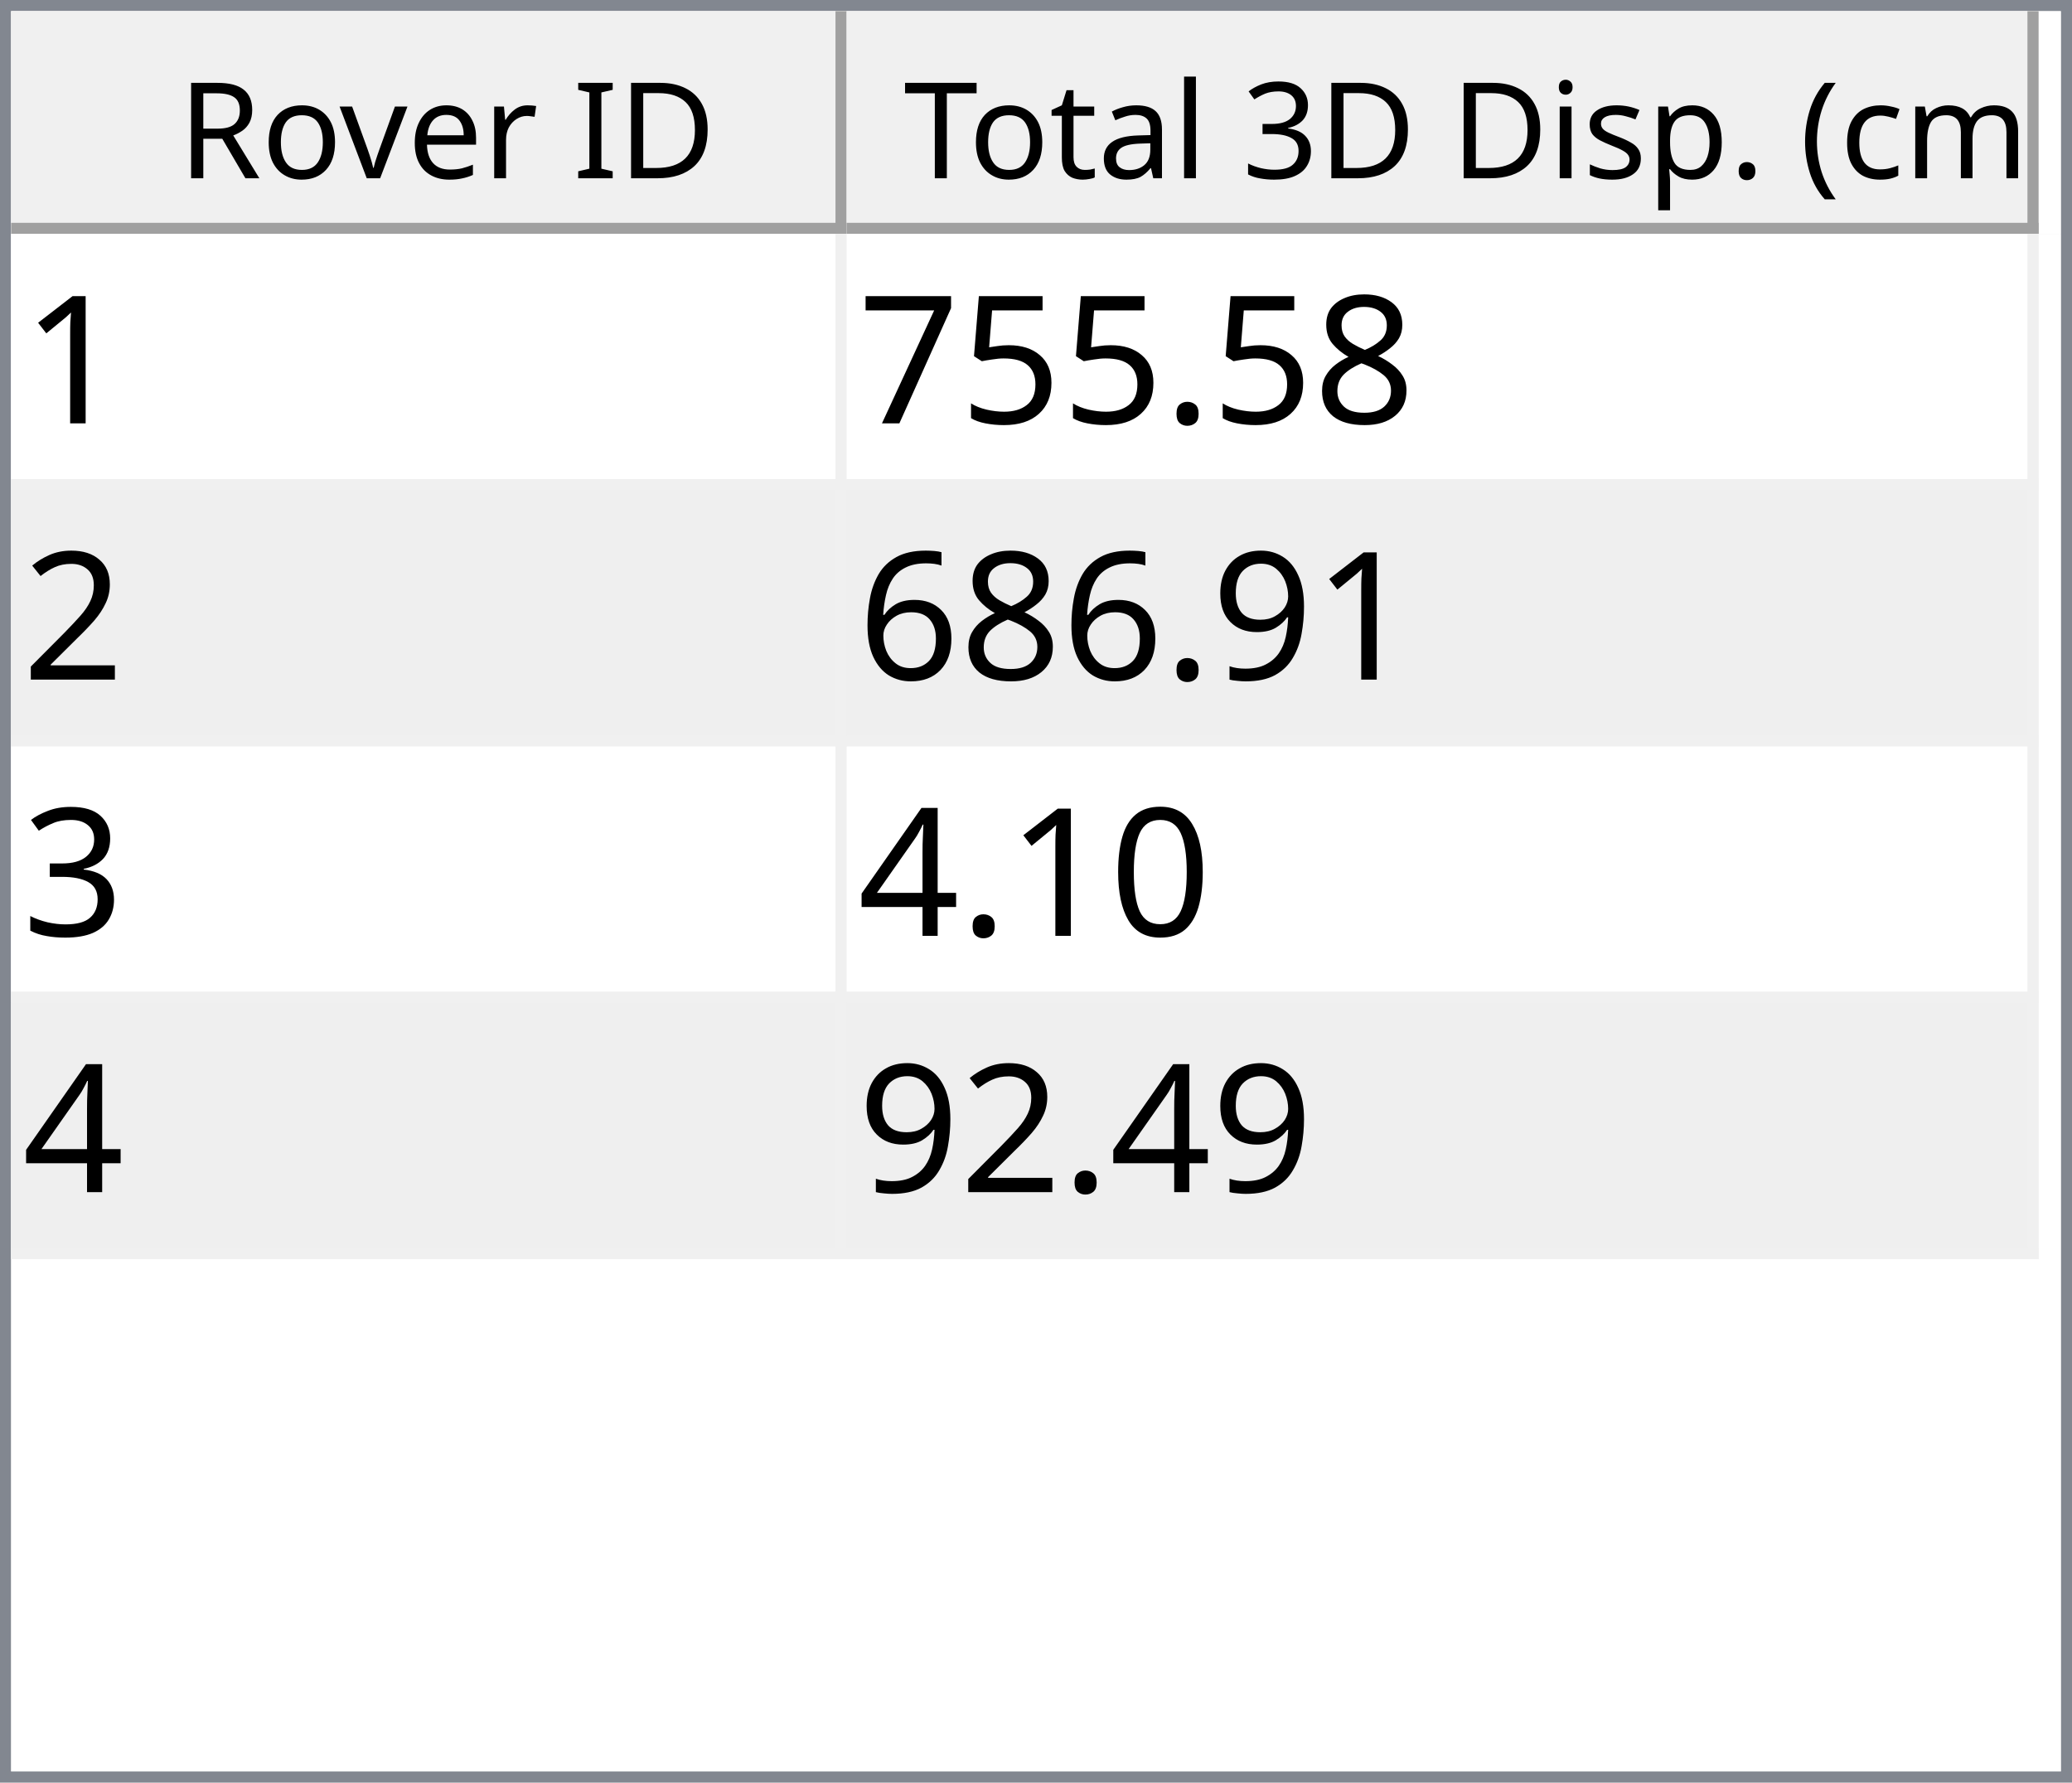
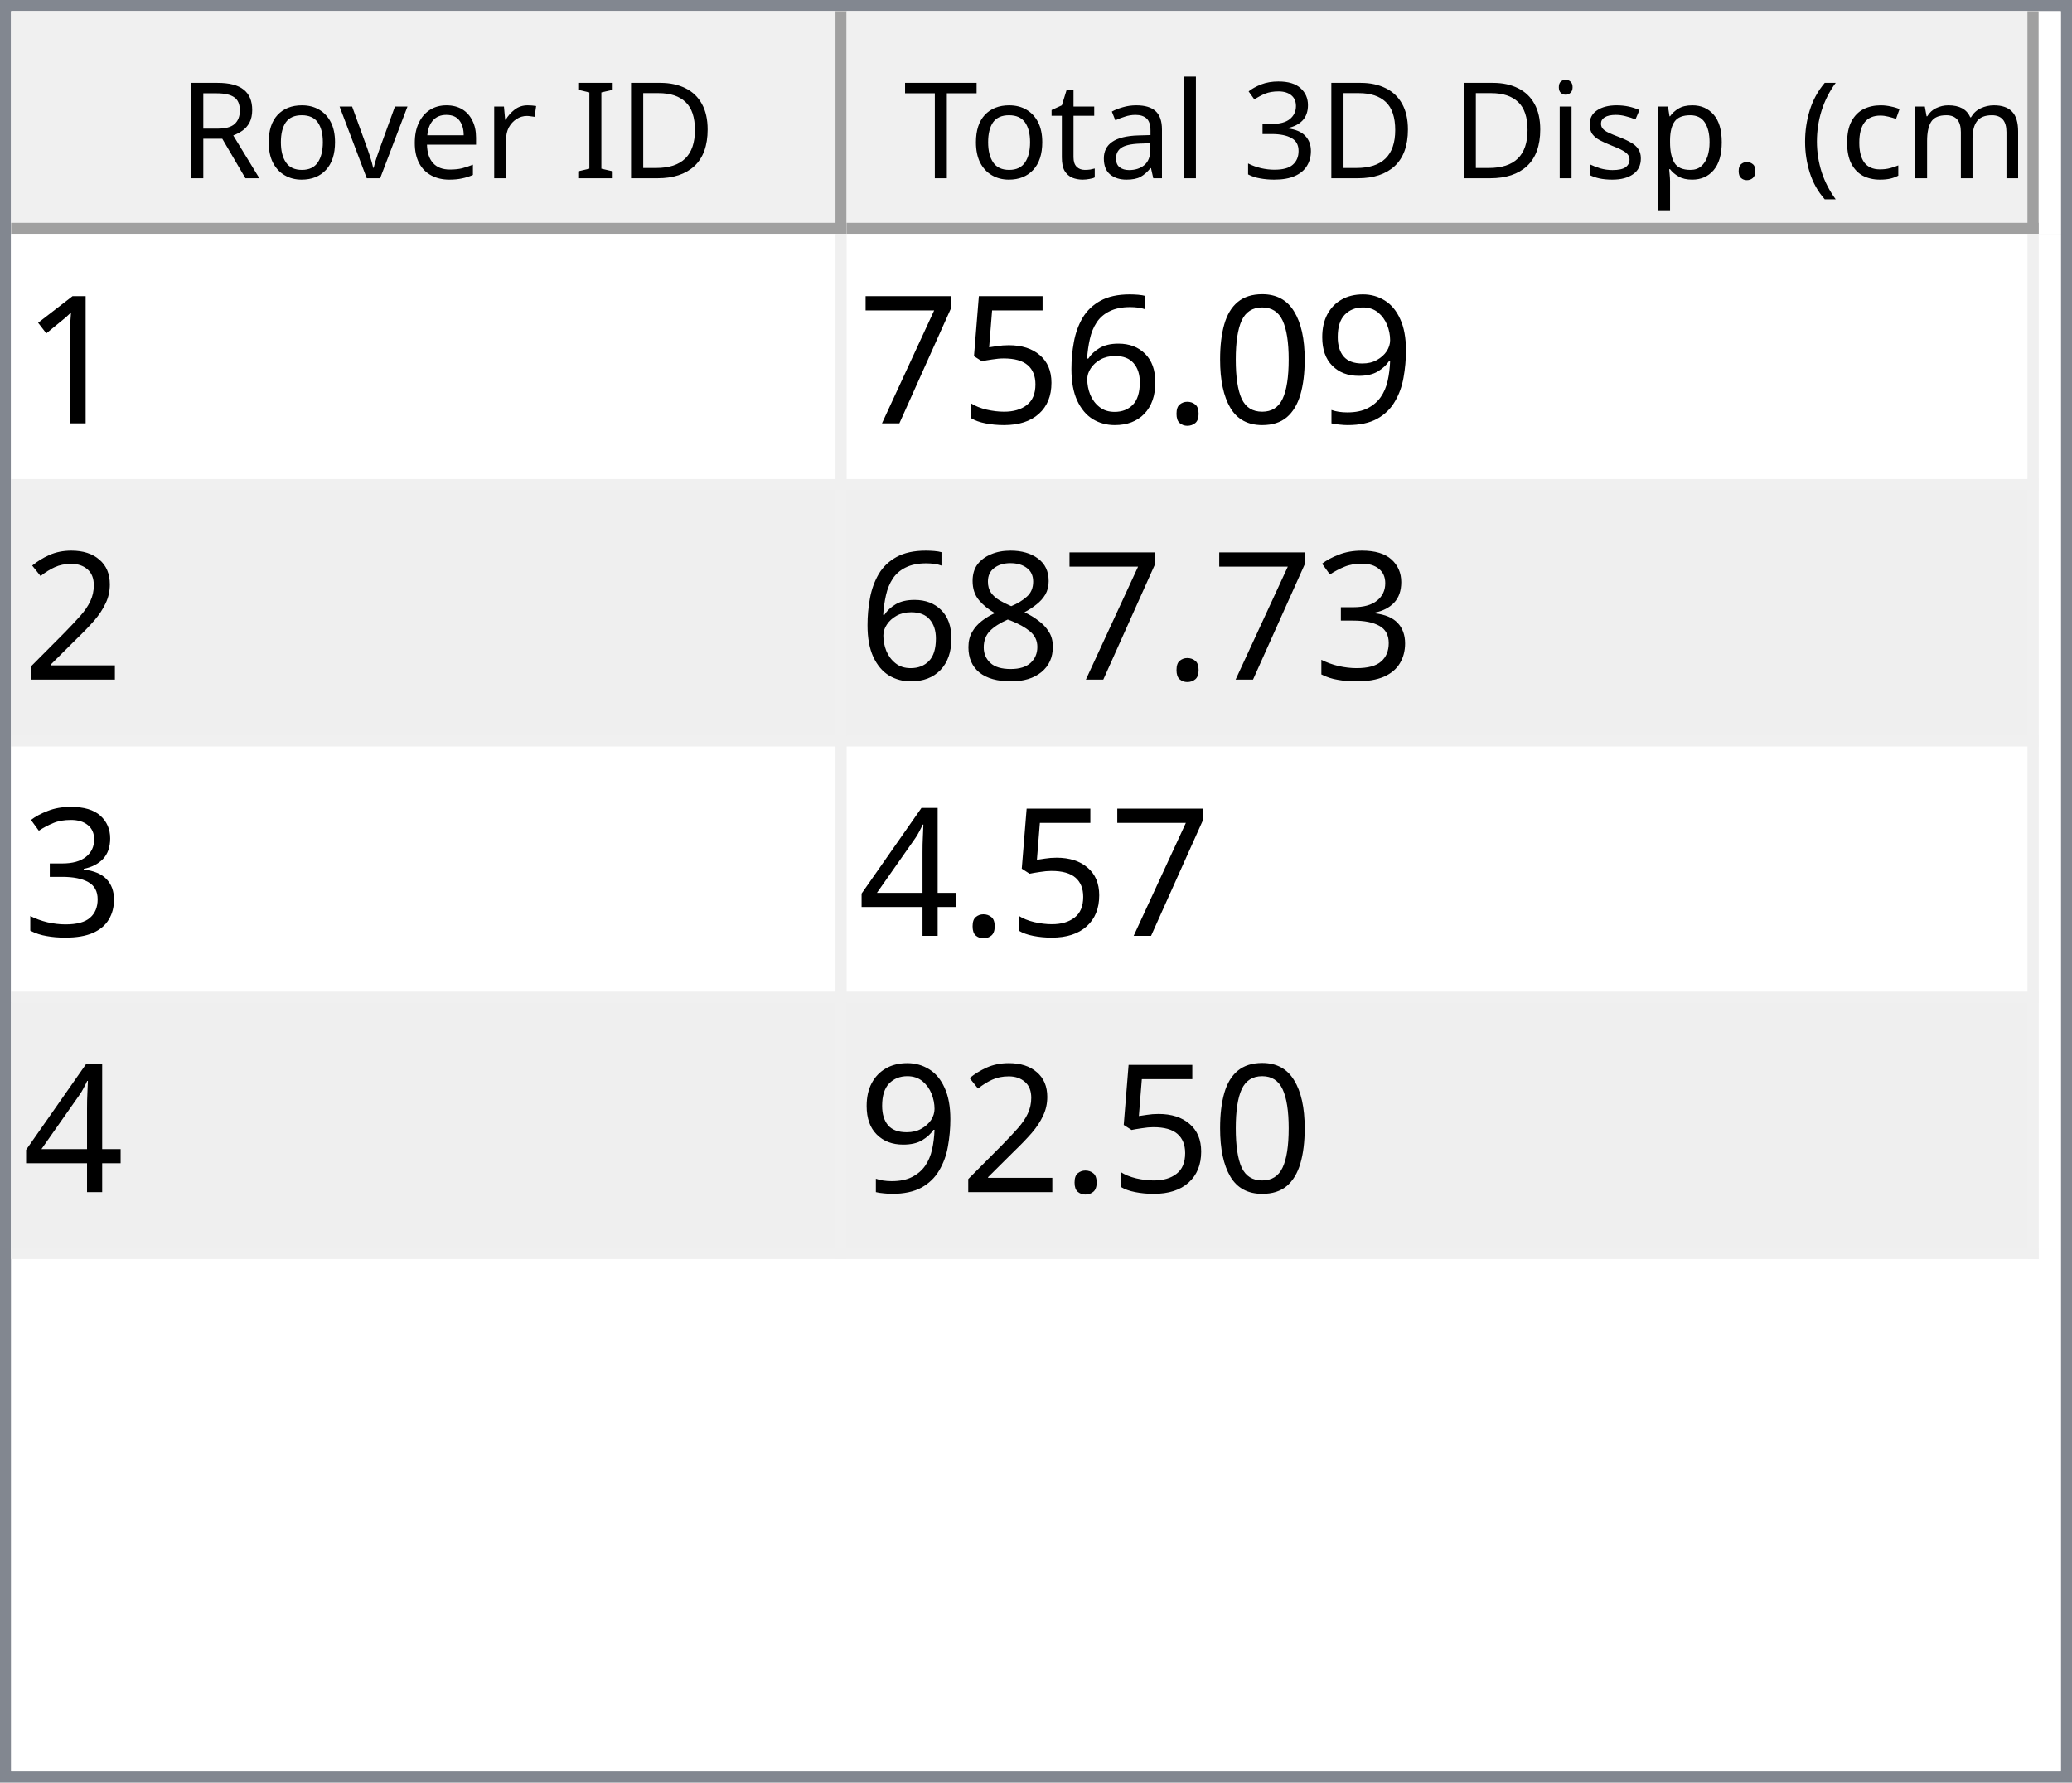
<svg xmlns="http://www.w3.org/2000/svg" style="fill-opacity:1; color-rendering:auto; color-interpolation:auto; text-rendering:auto; stroke:black; stroke-linecap:square; stroke-miterlimit:10; shape-rendering:auto; stroke-opacity:1; fill:black; stroke-dasharray:none; font-weight:normal; stroke-width:1; font-family:'Dialog'; font-style:normal; stroke-linejoin:miter; font-size:12px; stroke-dashoffset:0; image-rendering:auto;" width="186" height="160">
  <defs id="genericDefs" />
  <g>
    <defs id="defs1">
      <clipPath clipPathUnits="userSpaceOnUse" id="clipPath1">
        <path d="M0 0 L186 0 L186 160 L0 160 L0 0 Z" />
      </clipPath>
      <clipPath clipPathUnits="userSpaceOnUse" id="clipPath2">
        <path d="M0 0 L0 160 L186 160 L186 0 Z" />
      </clipPath>
      <clipPath clipPathUnits="userSpaceOnUse" id="clipPath3">
        <path d="M0 0 L0 20 L184 20 L184 0 Z" />
      </clipPath>
      <clipPath clipPathUnits="userSpaceOnUse" id="clipPath4">
        <path d="M0 0 L0 20 L75 20 L75 0 Z" />
      </clipPath>
      <clipPath clipPathUnits="userSpaceOnUse" id="clipPath5">
        <path d="M1 1 L1 19 L74 19 L74 1 Z" />
      </clipPath>
      <clipPath clipPathUnits="userSpaceOnUse" id="clipPath6">
        <path d="M0 0 L0 18 L73 18 L73 0 Z" />
      </clipPath>
      <clipPath clipPathUnits="userSpaceOnUse" id="clipPath7">
        <path d="M-0.5 -0.5 L-0.5 19.5 L74.5 19.5 L74.5 -0.5 Z" />
      </clipPath>
      <clipPath clipPathUnits="userSpaceOnUse" id="clipPath8">
        <path d="M0 0 L0 20 L107 20 L107 0 Z" />
      </clipPath>
      <clipPath clipPathUnits="userSpaceOnUse" id="clipPath9">
        <path d="M1 1 L1 19 L106 19 L106 1 Z" />
      </clipPath>
      <clipPath clipPathUnits="userSpaceOnUse" id="clipPath10">
        <path d="M0 0 L0 18 L105 18 L105 0 Z" />
      </clipPath>
      <clipPath clipPathUnits="userSpaceOnUse" id="clipPath11">
        <path d="M-0.5 -0.5 L-0.5 19.5 L106.5 19.5 L106.5 -0.5 Z" />
      </clipPath>
      <clipPath clipPathUnits="userSpaceOnUse" id="clipPath12">
        <path d="M0 0 L0 138 L184 138 L184 0 Z" />
      </clipPath>
      <clipPath clipPathUnits="userSpaceOnUse" id="clipPath13">
        <path d="M0 0 L0 92 L182 92 L182 0 Z" />
      </clipPath>
      <clipPath clipPathUnits="userSpaceOnUse" id="clipPath14">
        <path d="M-0.5 -0.5 L-0.5 91.5 L181.5 91.5 L181.5 -0.5 Z" />
      </clipPath>
      <clipPath clipPathUnits="userSpaceOnUse" id="clipPath15">
        <path d="M0 0 L0 22 L74 22 L74 0 Z" />
      </clipPath>
      <clipPath clipPathUnits="userSpaceOnUse" id="clipPath16">
        <path d="M0 0 L0 22 L106 22 L106 0 Z" />
      </clipPath>
      <font horiz-adv-x="64.551" id="font1">
        <font-face ascent="107.91" descent="25.098" units-per-em="100" style="font-style:normal; font-family:Segoe UI; font-weight:normal;" />
        <missing-glyph horiz-adv-x="64.551" d="M8.109 0 L8.109 68.266 L56.453 68.266 L56.453 0 L8.109 0 ZM15.328 7.234 L49.219 7.234 L49.219 61.031 L15.328 61.031 L15.328 7.234 Z" />
        <glyph unicode="D" horiz-adv-x="70.117" d="M9.188 0 L9.188 70.016 L28.516 70.016 Q65.531 70.016 65.531 35.891 Q65.531 19.672 55.25 9.836 Q44.969 0 27.734 0 L9.188 0 ZM17.391 62.594 L17.391 7.422 L27.828 7.422 Q41.609 7.422 49.273 14.797 Q56.938 22.172 56.938 35.688 Q56.938 62.594 28.328 62.594 L17.391 62.594 Z" />
        <glyph unicode="I" horiz-adv-x="26.611" d="M17.391 0 L9.188 0 L9.188 70.016 L17.391 70.016 L17.391 0 Z" />
        <glyph unicode=" " horiz-adv-x="27.393" d="" />
        <glyph unicode="r" horiz-adv-x="34.766" d="M34.188 41.891 Q32.078 43.5 28.125 43.5 Q23 43.5 19.555 38.672 Q16.109 33.844 16.109 25.484 L16.109 0 L8.109 0 L8.109 50 L16.109 50 L16.109 39.703 L16.312 39.703 Q18.016 44.969 21.531 47.922 Q25.047 50.875 29.391 50.875 Q32.516 50.875 34.188 50.203 L34.188 41.891 Z" />
        <glyph unicode="e" horiz-adv-x="52.295" d="M48.297 23 L12.984 23 Q13.188 14.656 17.484 10.109 Q21.781 5.562 29.297 5.562 Q37.75 5.562 44.828 11.141 L44.828 3.609 Q38.234 -1.172 27.391 -1.172 Q16.797 -1.172 10.742 5.641 Q4.688 12.453 4.688 24.812 Q4.688 36.469 11.305 43.82 Q17.922 51.172 27.734 51.172 Q37.547 51.172 42.922 44.828 Q48.297 38.484 48.297 27.203 L48.297 23 ZM40.094 29.781 Q40.047 36.719 36.75 40.578 Q33.453 44.438 27.594 44.438 Q21.922 44.438 17.969 40.383 Q14.016 36.328 13.094 29.781 L40.094 29.781 Z" />
        <glyph unicode="v" horiz-adv-x="47.9" d="M47.406 50 L27.484 0 L19.625 0 L0.688 50 L9.469 50 L22.172 13.672 Q23.578 9.672 23.922 6.688 L24.125 6.688 Q24.609 10.453 25.688 13.484 L38.969 50 L47.406 50 Z" />
        <glyph unicode="o" horiz-adv-x="58.594" d="M29 -1.172 Q17.922 -1.172 11.305 5.836 Q4.688 12.844 4.688 24.422 Q4.688 37.016 11.57 44.094 Q18.453 51.172 30.172 51.172 Q41.359 51.172 47.633 44.289 Q53.906 37.406 53.906 25.203 Q53.906 13.234 47.141 6.031 Q40.375 -1.172 29 -1.172 ZM29.594 44.438 Q21.875 44.438 17.383 39.188 Q12.891 33.938 12.891 24.703 Q12.891 15.828 17.43 10.695 Q21.969 5.562 29.594 5.562 Q37.359 5.562 41.531 10.594 Q45.703 15.625 45.703 24.906 Q45.703 34.281 41.531 39.359 Q37.359 44.438 29.594 44.438 Z" />
        <glyph unicode="R" horiz-adv-x="59.814" d="M59.375 0 L49.609 0 L37.891 19.625 Q36.281 22.359 34.766 24.289 Q33.25 26.219 31.664 27.438 Q30.078 28.656 28.25 29.219 Q26.422 29.781 24.125 29.781 L17.391 29.781 L17.391 0 L9.188 0 L9.188 70.016 L30.078 70.016 Q34.672 70.016 38.555 68.867 Q42.438 67.719 45.289 65.375 Q48.141 63.031 49.758 59.547 Q51.375 56.062 51.375 51.375 Q51.375 47.703 50.273 44.656 Q49.172 41.609 47.148 39.211 Q45.125 36.812 42.266 35.133 Q39.406 33.453 35.844 32.516 L35.844 32.328 Q37.594 31.547 38.891 30.547 Q40.188 29.547 41.359 28.18 Q42.531 26.812 43.68 25.078 Q44.828 23.344 46.234 21.047 L59.375 0 ZM17.391 62.594 L17.391 37.203 L28.516 37.203 Q31.594 37.203 34.203 38.133 Q36.812 39.062 38.719 40.797 Q40.625 42.531 41.703 45.047 Q42.781 47.562 42.781 50.688 Q42.781 56.297 39.141 59.445 Q35.5 62.594 28.609 62.594 L17.391 62.594 Z" />
        <glyph unicode=")" horiz-adv-x="30.176" d="M8.297 -15.922 L1.172 -15.922 Q16.406 2.344 16.406 26.812 Q16.406 51.469 1.078 70.016 L8.297 70.016 Q23.531 52.156 23.531 26.703 Q23.531 1.375 8.297 -15.922 Z" />
        <glyph unicode="m" horiz-adv-x="86.133" d="M79.109 0 L71.094 0 L71.094 28.719 Q71.094 37.016 68.531 40.727 Q65.969 44.438 59.906 44.438 Q54.781 44.438 51.195 39.75 Q47.609 35.062 47.609 28.516 L47.609 0 L39.594 0 L39.594 29.688 Q39.594 44.438 28.219 44.438 Q22.953 44.438 19.531 40.016 Q16.109 35.594 16.109 28.516 L16.109 0 L8.109 0 L8.109 50 L16.109 50 L16.109 42.094 L16.312 42.094 Q21.625 51.172 31.844 51.172 Q36.969 51.172 40.773 48.312 Q44.578 45.453 46 40.828 Q51.562 51.172 62.594 51.172 Q79.109 51.172 79.109 30.812 L79.109 0 Z" />
        <glyph unicode="c" horiz-adv-x="46.191" d="M42.188 2.297 Q36.422 -1.172 28.516 -1.172 Q17.828 -1.172 11.258 5.789 Q4.688 12.75 4.688 23.828 Q4.688 36.188 11.766 43.68 Q18.844 51.172 30.672 51.172 Q37.25 51.172 42.281 48.734 L42.281 40.531 Q36.719 44.438 30.375 44.438 Q22.703 44.438 17.797 38.945 Q12.891 33.453 12.891 24.516 Q12.891 15.719 17.508 10.641 Q22.125 5.562 29.891 5.562 Q36.422 5.562 42.188 9.906 L42.188 2.297 Z" />
        <glyph unicode="(" horiz-adv-x="30.176" d="M29.109 -15.922 L21.969 -15.922 Q6.844 1.375 6.844 26.703 Q6.844 52.156 21.969 70.016 L29.203 70.016 Q13.875 51.469 13.875 26.812 Q13.875 2.344 29.109 -15.922 Z" />
        <glyph unicode="." horiz-adv-x="21.68" d="M10.891 -1.078 Q8.641 -1.078 7.055 0.539 Q5.469 2.156 5.469 4.391 Q5.469 6.641 7.055 8.273 Q8.641 9.906 10.891 9.906 Q13.188 9.906 14.797 8.273 Q16.406 6.641 16.406 4.391 Q16.406 2.156 14.797 0.539 Q13.188 -1.078 10.891 -1.078 Z" />
        <glyph unicode="p" horiz-adv-x="58.789" d="M16.312 7.234 L16.109 7.234 L16.109 -23 L8.109 -23 L8.109 50 L16.109 50 L16.109 41.219 L16.312 41.219 Q22.219 51.172 33.594 51.172 Q43.266 51.172 48.688 44.461 Q54.109 37.75 54.109 26.469 Q54.109 13.922 48 6.375 Q41.891 -1.172 31.297 -1.172 Q21.578 -1.172 16.312 7.234 ZM16.109 27.391 L16.109 20.406 Q16.109 14.203 20.141 9.883 Q24.172 5.562 30.375 5.562 Q37.641 5.562 41.773 11.133 Q45.906 16.703 45.906 26.609 Q45.906 34.969 42.047 39.703 Q38.188 44.438 31.594 44.438 Q24.609 44.438 20.359 39.578 Q16.109 34.719 16.109 27.391 Z" />
        <glyph unicode="s" horiz-adv-x="42.432" d="M5.078 1.812 L5.078 10.406 Q11.625 5.562 19.484 5.562 Q30.031 5.562 30.031 12.594 Q30.031 14.594 29.125 15.992 Q28.219 17.391 26.68 18.461 Q25.141 19.531 23.07 20.383 Q21 21.234 18.609 22.172 Q15.281 23.484 12.766 24.828 Q10.25 26.172 8.57 27.859 Q6.891 29.547 6.031 31.695 Q5.172 33.844 5.172 36.719 Q5.172 40.234 6.789 42.945 Q8.406 45.656 11.086 47.484 Q13.766 49.312 17.211 50.242 Q20.656 51.172 24.312 51.172 Q30.812 51.172 35.938 48.922 L35.938 40.828 Q30.422 44.438 23.25 44.438 Q21 44.438 19.195 43.922 Q17.391 43.406 16.094 42.477 Q14.797 41.547 14.086 40.258 Q13.375 38.969 13.375 37.406 Q13.375 35.453 14.086 34.133 Q14.797 32.812 16.164 31.789 Q17.531 30.766 19.484 29.938 Q21.438 29.109 23.922 28.125 Q27.25 26.859 29.883 25.516 Q32.516 24.172 34.375 22.484 Q36.234 20.797 37.234 18.602 Q38.234 16.406 38.234 13.375 Q38.234 9.672 36.602 6.938 Q34.969 4.203 32.234 2.398 Q29.5 0.594 25.93 -0.289 Q22.359 -1.172 18.453 -1.172 Q10.75 -1.172 5.078 1.812 Z" />
        <glyph unicode="i" horiz-adv-x="24.219" d="M12.203 62.703 Q10.062 62.703 8.547 64.164 Q7.031 65.625 7.031 67.875 Q7.031 70.125 8.547 71.609 Q10.062 73.094 12.203 73.094 Q14.406 73.094 15.945 71.609 Q17.484 70.125 17.484 67.875 Q17.484 65.719 15.945 64.211 Q14.406 62.703 12.203 62.703 ZM16.109 0 L8.109 0 L8.109 50 L16.109 50 L16.109 0 Z" />
        <glyph unicode="3" horiz-adv-x="53.906" d="M46.531 19.828 Q46.531 15.094 44.75 11.211 Q42.969 7.328 39.719 4.57 Q36.469 1.812 31.93 0.297 Q27.391 -1.219 21.922 -1.219 Q11.922 -1.219 6 2.594 L6 11.188 Q13.094 5.609 22.219 5.609 Q25.875 5.609 28.828 6.539 Q31.781 7.469 33.906 9.227 Q36.031 10.984 37.18 13.477 Q38.328 15.969 38.328 19.094 Q38.328 32.812 18.797 32.812 L12.984 32.812 L12.984 39.594 L18.5 39.594 Q35.797 39.594 35.797 52.484 Q35.797 64.406 22.609 64.406 Q15.188 64.406 8.688 59.422 L8.688 67.188 Q15.375 71.188 24.609 71.188 Q29 71.188 32.57 69.969 Q36.141 68.75 38.68 66.555 Q41.219 64.359 42.609 61.281 Q44 58.203 44 54.5 Q44 40.672 30.031 36.719 L30.031 36.531 Q33.594 36.141 36.625 34.797 Q39.656 33.453 41.852 31.305 Q44.047 29.156 45.289 26.25 Q46.531 23.344 46.531 19.828 Z" />
        <glyph unicode="l" horiz-adv-x="24.219" d="M16.109 0 L8.109 0 L8.109 74.031 L16.109 74.031 L16.109 0 Z" />
        <glyph unicode="a" horiz-adv-x="50.879" d="M43.891 0 L35.891 0 L35.891 7.812 L35.688 7.812 Q30.469 -1.172 20.312 -1.172 Q12.844 -1.172 8.617 2.781 Q4.391 6.734 4.391 13.281 Q4.391 27.297 20.906 29.594 L35.891 31.688 Q35.891 44.438 25.594 44.438 Q16.547 44.438 9.281 38.281 L9.281 46.484 Q16.656 51.172 26.266 51.172 Q43.891 51.172 43.891 32.516 L43.891 0 ZM35.891 25.297 L23.828 23.641 Q18.266 22.859 15.43 20.875 Q12.594 18.891 12.594 13.875 Q12.594 10.203 15.211 7.883 Q17.828 5.562 22.172 5.562 Q28.125 5.562 32.008 9.742 Q35.891 13.922 35.891 20.312 L35.891 25.297 Z" />
        <glyph unicode="t" horiz-adv-x="33.887" d="M31.297 0.484 Q28.469 -1.078 23.828 -1.078 Q10.688 -1.078 10.688 13.578 L10.688 43.172 L2.094 43.172 L2.094 50 L10.688 50 L10.688 62.203 L18.703 64.797 L18.703 50 L31.297 50 L31.297 43.172 L18.703 43.172 L18.703 14.984 Q18.703 9.969 20.414 7.82 Q22.125 5.672 26.078 5.672 Q29.109 5.672 31.297 7.328 L31.297 0.484 Z" />
        <glyph unicode="T" horiz-adv-x="52.393" d="M50.594 62.594 L30.375 62.594 L30.375 0 L22.172 0 L22.172 62.594 L2 62.594 L2 70.016 L50.594 70.016 L50.594 62.594 Z" />
      </font>
      <font horiz-adv-x="75.0" id="font2">
        <font-face ascent="100.537" descent="21.973" units-per-em="100" style="font-style:normal; font-family:sans-serif; font-weight:normal;" />
        <missing-glyph horiz-adv-x="75.0" d="M12.5 0 L12.5 62.5 L62.5 62.5 L62.5 0 L12.5 0 ZM14.062 1.562 L60.938 1.562 L60.938 60.938 L14.062 60.938 L14.062 1.562 Z" />
        <glyph unicode="1" horiz-adv-x="55.615" d="M37.25 0 L28.469 0 L28.469 56 Q25.297 52.984 20.141 49.953 Q14.984 46.922 10.891 45.406 L10.891 53.906 Q18.266 57.375 23.781 62.305 Q29.297 67.234 31.594 71.875 L37.25 71.875 L37.25 0 Z" />
-         <glyph unicode="8" horiz-adv-x="55.615" d="M17.672 38.812 Q12.203 40.828 9.57 44.539 Q6.938 48.25 6.938 53.422 Q6.938 61.234 12.555 66.555 Q18.172 71.875 27.484 71.875 Q36.859 71.875 42.578 66.43 Q48.297 60.984 48.297 53.172 Q48.297 48.188 45.68 44.508 Q43.062 40.828 37.75 38.812 Q44.344 36.672 47.781 31.883 Q51.219 27.094 51.219 20.453 Q51.219 11.281 44.727 5.031 Q38.234 -1.219 27.641 -1.219 Q17.047 -1.219 10.547 5.055 Q4.047 11.328 4.047 20.703 Q4.047 27.688 7.594 32.398 Q11.141 37.109 17.672 38.812 ZM15.922 53.719 Q15.922 48.641 19.195 45.414 Q22.469 42.188 27.688 42.188 Q32.766 42.188 36.016 45.383 Q39.266 48.578 39.266 53.219 Q39.266 58.062 35.914 61.359 Q32.562 64.656 27.594 64.656 Q22.562 64.656 19.242 61.43 Q15.922 58.203 15.922 53.719 ZM13.094 20.656 Q13.094 16.891 14.875 13.375 Q16.656 9.859 20.172 7.93 Q23.688 6 27.734 6 Q34.031 6 38.133 10.055 Q42.234 14.109 42.234 20.359 Q42.234 26.703 38.016 30.859 Q33.797 35.016 27.438 35.016 Q21.234 35.016 17.164 30.914 Q13.094 26.812 13.094 20.656 Z" />
+         <glyph unicode="9" horiz-adv-x="55.615" d="M5.469 16.547 L13.922 17.328 Q14.984 11.375 18.016 8.688 Q21.047 6 25.781 6 Q29.828 6 32.883 7.859 Q35.938 9.719 37.891 12.82 Q39.844 15.922 41.164 21.195 Q42.484 26.469 42.484 31.938 Q42.484 32.516 42.438 33.688 Q39.797 29.5 35.234 26.883 Q30.672 24.266 25.344 24.266 Q16.453 24.266 10.305 30.711 Q4.156 37.156 4.156 47.703 Q4.156 58.594 10.578 65.234 Q17 71.875 26.656 71.875 Q33.641 71.875 39.43 68.117 Q45.219 64.359 48.219 57.398 Q51.219 50.438 51.219 37.25 Q51.219 23.531 48.242 15.406 Q45.266 7.281 39.383 3.031 Q33.5 -1.219 25.594 -1.219 Q17.188 -1.219 11.867 3.445 Q6.547 8.109 5.469 16.547 ZM41.453 48.141 Q41.453 55.719 37.43 60.156 Q33.406 64.594 27.734 64.594 Q21.875 64.594 17.531 59.812 Q13.188 55.031 13.188 47.406 Q13.188 40.578 17.312 36.305 Q21.438 32.031 27.484 32.031 Q33.594 32.031 37.523 36.305 Q41.453 40.578 41.453 48.141 Z" />
+         <glyph unicode="0" horiz-adv-x="55.615" d="M4.156 35.297 Q4.156 48 6.766 55.742 Q9.375 63.484 14.523 67.68 Q19.672 71.875 27.484 71.875 Q33.25 71.875 37.594 69.555 Q41.938 67.234 44.773 62.867 Q47.609 58.5 49.219 52.227 Q50.828 45.953 50.828 35.297 Q50.828 22.703 48.242 14.969 Q45.656 7.234 40.508 3.008 Q35.359 -1.219 27.484 -1.219 Q17.141 -1.219 11.234 6.203 Q4.156 15.141 4.156 35.297 ZM13.188 35.297 Q13.188 17.672 17.312 11.836 Q21.438 6 27.484 6 Q33.547 6 37.672 11.859 Q41.797 17.719 41.797 35.297 Q41.797 52.984 37.672 58.789 Q33.547 64.594 27.391 64.594 Q21.344 64.594 17.719 59.469 Q13.188 52.938 13.188 35.297 Z" />
        <glyph unicode="." horiz-adv-x="27.783" d="M9.078 0 L9.078 10.016 L19.094 10.016 L19.094 0 L9.078 0 Z" />
+         <glyph unicode="6" horiz-adv-x="55.615" d="M49.75 54.047 L41.016 53.375 Q39.844 58.547 37.703 60.891 Q34.125 64.656 28.906 64.656 Q24.703 64.656 21.531 62.312 Q17.391 59.281 14.992 53.469 Q12.594 47.656 12.5 36.922 Q15.672 41.75 20.266 44.094 Q24.859 46.438 29.891 46.438 Q38.672 46.438 44.852 39.969 Q51.031 33.5 51.031 23.25 Q51.031 16.5 48.125 10.719 Q45.219 4.938 40.141 1.859 Q35.062 -1.219 28.609 -1.219 Q17.625 -1.219 10.695 6.859 Q3.766 14.938 3.766 33.5 Q3.766 54.25 11.422 63.672 Q18.109 71.875 29.438 71.875 Q37.891 71.875 43.289 67.141 Q48.688 62.406 49.75 54.047 ZM13.875 23.188 Q13.875 18.656 15.797 14.508 Q17.719 10.359 21.188 8.18 Q24.656 6 28.469 6 Q34.031 6 38.039 10.492 Q42.047 14.984 42.047 22.703 Q42.047 30.125 38.086 34.398 Q34.125 38.672 28.125 38.672 Q22.172 38.672 18.023 34.398 Q13.875 30.125 13.875 23.188 Z" />
        <glyph unicode="5" horiz-adv-x="55.615" d="M4.156 18.75 L13.375 19.531 Q14.406 12.797 18.141 9.398 Q21.875 6 27.156 6 Q33.5 6 37.891 10.789 Q42.281 15.578 42.281 23.484 Q42.281 31 38.062 35.352 Q33.844 39.703 27 39.703 Q22.75 39.703 19.336 37.773 Q15.922 35.844 13.969 32.766 L5.719 33.844 L12.641 70.609 L48.25 70.609 L48.25 62.203 L19.672 62.203 L15.828 42.969 Q22.266 47.469 29.344 47.469 Q38.719 47.469 45.164 40.969 Q51.609 34.469 51.609 24.266 Q51.609 14.547 45.953 7.469 Q39.062 -1.219 27.156 -1.219 Q17.391 -1.219 11.211 4.25 Q5.031 9.719 4.156 18.75 Z" />
        <glyph unicode="7" horiz-adv-x="55.615" d="M4.734 62.203 L4.734 70.656 L51.078 70.656 L51.078 63.812 Q44.234 56.547 37.523 44.484 Q30.812 32.422 27.156 19.672 Q24.516 10.688 23.781 0 L14.75 0 Q14.891 8.453 18.062 20.414 Q21.234 32.375 27.172 43.484 Q33.109 54.594 39.797 62.203 L4.734 62.203 Z" />
        <glyph unicode="2" horiz-adv-x="55.615" d="M50.344 8.453 L50.344 0 L3.031 0 Q2.938 3.172 4.047 6.109 Q5.859 10.938 9.836 15.625 Q13.812 20.312 21.344 26.469 Q33.016 36.031 37.117 41.625 Q41.219 47.219 41.219 52.203 Q41.219 57.422 37.477 61.008 Q33.734 64.594 27.734 64.594 Q21.391 64.594 17.578 60.789 Q13.766 56.984 13.719 50.25 L4.688 51.172 Q5.609 61.281 11.664 66.578 Q17.719 71.875 27.938 71.875 Q38.234 71.875 44.242 66.164 Q50.25 60.453 50.25 52 Q50.25 47.703 48.492 43.555 Q46.734 39.406 42.656 34.812 Q38.578 30.219 29.109 22.219 Q21.188 15.578 18.945 13.211 Q16.703 10.844 15.234 8.453 L50.344 8.453 Z" />
-         <glyph unicode="9" horiz-adv-x="55.615" d="M5.469 16.547 L13.922 17.328 Q14.984 11.375 18.016 8.688 Q21.047 6 25.781 6 Q29.828 6 32.883 7.859 Q35.938 9.719 37.891 12.82 Q39.844 15.922 41.164 21.195 Q42.484 26.469 42.484 31.938 Q42.484 32.516 42.438 33.688 Q39.797 29.5 35.234 26.883 Q30.672 24.266 25.344 24.266 Q16.453 24.266 10.305 30.711 Q4.156 37.156 4.156 47.703 Q4.156 58.594 10.578 65.234 Q17 71.875 26.656 71.875 Q33.641 71.875 39.43 68.117 Q45.219 64.359 48.219 57.398 Q51.219 50.438 51.219 37.25 Q51.219 23.531 48.242 15.406 Q45.266 7.281 39.383 3.031 Q33.5 -1.219 25.594 -1.219 Q17.188 -1.219 11.867 3.445 Q6.547 8.109 5.469 16.547 ZM41.453 48.141 Q41.453 55.719 37.43 60.156 Q33.406 64.594 27.734 64.594 Q21.875 64.594 17.531 59.812 Q13.188 55.031 13.188 47.406 Q13.188 40.578 17.312 36.305 Q21.438 32.031 27.484 32.031 Q33.594 32.031 37.523 36.305 Q41.453 40.578 41.453 48.141 Z" />
-         <glyph unicode="6" horiz-adv-x="55.615" d="M49.75 54.047 L41.016 53.375 Q39.844 58.547 37.703 60.891 Q34.125 64.656 28.906 64.656 Q24.703 64.656 21.531 62.312 Q17.391 59.281 14.992 53.469 Q12.594 47.656 12.5 36.922 Q15.672 41.75 20.266 44.094 Q24.859 46.438 29.891 46.438 Q38.672 46.438 44.852 39.969 Q51.031 33.5 51.031 23.25 Q51.031 16.5 48.125 10.719 Q45.219 4.938 40.141 1.859 Q35.062 -1.219 28.609 -1.219 Q17.625 -1.219 10.695 6.859 Q3.766 14.938 3.766 33.5 Q3.766 54.25 11.422 63.672 Q18.109 71.875 29.438 71.875 Q37.891 71.875 43.289 67.141 Q48.688 62.406 49.75 54.047 ZM13.875 23.188 Q13.875 18.656 15.797 14.508 Q17.719 10.359 21.188 8.18 Q24.656 6 28.469 6 Q34.031 6 38.039 10.492 Q42.047 14.984 42.047 22.703 Q42.047 30.125 38.086 34.398 Q34.125 38.672 28.125 38.672 Q22.172 38.672 18.023 34.398 Q13.875 30.125 13.875 23.188 Z" />
        <glyph unicode="3" horiz-adv-x="55.615" d="M4.203 18.891 L12.984 20.062 Q14.5 12.594 18.141 9.297 Q21.781 6 27 6 Q33.203 6 37.477 10.297 Q41.75 14.594 41.75 20.953 Q41.75 27 37.797 30.93 Q33.844 34.859 27.734 34.859 Q25.25 34.859 21.531 33.891 L22.516 41.609 Q23.391 41.5 23.922 41.5 Q29.547 41.5 34.039 44.43 Q38.531 47.359 38.531 53.469 Q38.531 58.297 35.258 61.477 Q31.984 64.656 26.812 64.656 Q21.688 64.656 18.266 61.43 Q14.844 58.203 13.875 51.766 L5.078 53.328 Q6.688 62.156 12.398 67.016 Q18.109 71.875 26.609 71.875 Q32.469 71.875 37.398 69.359 Q42.328 66.844 44.945 62.5 Q47.562 58.156 47.562 53.266 Q47.562 48.641 45.07 44.828 Q42.578 41.016 37.703 38.766 Q44.047 37.312 47.562 32.695 Q51.078 28.078 51.078 21.141 Q51.078 11.766 44.242 5.25 Q37.406 -1.266 26.953 -1.266 Q17.531 -1.266 11.305 4.352 Q5.078 9.969 4.203 18.891 Z" />
-         <glyph unicode="0" horiz-adv-x="55.615" d="M4.156 35.297 Q4.156 48 6.766 55.742 Q9.375 63.484 14.523 67.68 Q19.672 71.875 27.484 71.875 Q33.25 71.875 37.594 69.555 Q41.938 67.234 44.773 62.867 Q47.609 58.5 49.219 52.227 Q50.828 45.953 50.828 35.297 Q50.828 22.703 48.242 14.969 Q45.656 7.234 40.508 3.008 Q35.359 -1.219 27.484 -1.219 Q17.141 -1.219 11.234 6.203 Q4.156 15.141 4.156 35.297 ZM13.188 35.297 Q13.188 17.672 17.312 11.836 Q21.438 6 27.484 6 Q33.547 6 37.672 11.859 Q41.797 17.719 41.797 35.297 Q41.797 52.984 37.672 58.789 Q33.547 64.594 27.391 64.594 Q21.344 64.594 17.719 59.469 Q13.188 52.938 13.188 35.297 Z" />
+         <glyph unicode="8" horiz-adv-x="55.615" d="M17.672 38.812 Q12.203 40.828 9.57 44.539 Q6.938 48.25 6.938 53.422 Q6.938 61.234 12.555 66.555 Q18.172 71.875 27.484 71.875 Q36.859 71.875 42.578 66.43 Q48.297 60.984 48.297 53.172 Q48.297 48.188 45.68 44.508 Q43.062 40.828 37.75 38.812 Q44.344 36.672 47.781 31.883 Q51.219 27.094 51.219 20.453 Q51.219 11.281 44.727 5.031 Q38.234 -1.219 27.641 -1.219 Q17.047 -1.219 10.547 5.055 Q4.047 11.328 4.047 20.703 Q4.047 27.688 7.594 32.398 Q11.141 37.109 17.672 38.812 ZM15.922 53.719 Q15.922 48.641 19.195 45.414 Q22.469 42.188 27.688 42.188 Q32.766 42.188 36.016 45.383 Q39.266 48.578 39.266 53.219 Q39.266 58.062 35.914 61.359 Q32.562 64.656 27.594 64.656 Q22.562 64.656 19.242 61.43 Q15.922 58.203 15.922 53.719 ZM13.094 20.656 Q13.094 16.891 14.875 13.375 Q16.656 9.859 20.172 7.93 Q23.688 6 27.734 6 Q34.031 6 38.133 10.055 Q42.234 14.109 42.234 20.359 Q42.234 26.703 38.016 30.859 Q33.797 35.016 27.438 35.016 Q21.234 35.016 17.164 30.914 Q13.094 26.812 13.094 20.656 Z" />
        <glyph unicode="4" horiz-adv-x="55.615" d="M32.328 0 L32.328 17.141 L1.266 17.141 L1.266 25.203 L33.938 71.578 L41.109 71.578 L41.109 25.203 L50.781 25.203 L50.781 17.141 L41.109 17.141 L41.109 0 L32.328 0 ZM32.328 25.203 L32.328 57.469 L9.906 25.203 L32.328 25.203 Z" />
      </font>
    </defs>
    <g style="fill:white; stroke:white;">
      <rect x="0" y="0" width="186" style="clip-path:url(#clipPath1); stroke:none;" height="160" />
    </g>
    <g style="fill:white; text-rendering:optimizeSpeed; color-rendering:optimizeSpeed; image-rendering:optimizeSpeed; shape-rendering:crispEdges; stroke:white; color-interpolation:sRGB;">
      <rect x="0" width="186" height="160" y="0" style="stroke:none;" />
      <path style="stroke:none;" d="M0 160 L186 160 L186 0 L0 0 Z" />
    </g>
    <g style="fill:rgb(240,240,240); font-family:'Segoe UI'; stroke:rgb(240,240,240);">
      <rect x="0" y="0" width="186" style="clip-path:url(#clipPath2); stroke:none;" height="160" />
    </g>
    <g style="fill:rgb(130,135,144); font-family:'Segoe UI'; stroke:rgb(130,135,144);">
      <path d="M0 0 L186 0 L186 160 L0 160 L0 0 ZM1 1 L185 1 L185 159 L1 159 L1 1 Z" style="fill-rule:evenodd; clip-path:url(#clipPath2); stroke:none;" />
    </g>
    <g style="fill:white; font-family:'Segoe UI'; stroke:white;" transform="translate(1,1)">
      <rect x="0" y="0" width="184" style="clip-path:url(#clipPath3); stroke:none;" height="20" />
    </g>
    <g style="fill:rgb(240,240,240); font-family:'Segoe UI'; stroke:rgb(240,240,240);" transform="translate(1,1)">
      <rect x="0" y="0" width="75" style="clip-path:url(#clipPath4); stroke:none;" height="20" />
    </g>
    <g style="font-family:'Segoe UI';" transform="translate(2,2)">
      <text x="14" xml:space="preserve" y="14" style="clip-path:url(#clipPath6); stroke:none;">Rover ID</text>
    </g>
    <g style="fill:rgb(160,160,160); font-family:'Segoe UI'; stroke:rgb(160,160,160); stroke-linejoin:bevel;" transform="translate(1.5,1.5)">
      <line x1="74" x2="74" y1="0" style="fill:none; clip-path:url(#clipPath7);" y2="19" />
    </g>
    <g style="fill:rgb(160,160,160); font-family:'Segoe UI'; stroke:rgb(160,160,160); stroke-linejoin:bevel;" transform="matrix(1,0,0,1,1,1) translate(0.5,0.5)">
      <line x1="0" x2="74" y1="19" style="fill:none; clip-path:url(#clipPath7);" y2="19" />
    </g>
    <g style="fill:rgb(240,240,240); font-family:'Segoe UI'; stroke:rgb(240,240,240);" transform="translate(76,1)">
      <rect x="0" y="0" width="107" style="clip-path:url(#clipPath8); stroke:none;" height="20" />
    </g>
    <g style="font-family:'Segoe UI';" transform="translate(77,2)">
      <text x="1" xml:space="preserve" y="14" style="clip-path:url(#clipPath10); stroke:none;"> Total 3D Disp. (cm)</text>
    </g>
    <g style="fill:rgb(160,160,160); font-family:'Segoe UI'; stroke:rgb(160,160,160); stroke-linejoin:bevel;" transform="translate(76.5,1.5)">
      <line x1="106" x2="106" y1="0" style="fill:none; clip-path:url(#clipPath11);" y2="19" />
    </g>
    <g style="fill:rgb(160,160,160); font-family:'Segoe UI'; stroke:rgb(160,160,160); stroke-linejoin:bevel;" transform="matrix(1,0,0,1,76,1) translate(0.5,0.5)">
      <line x1="0" x2="106" y1="19" style="fill:none; clip-path:url(#clipPath11);" y2="19" />
    </g>
    <g style="fill:white; font-family:'Segoe UI'; stroke:white;" transform="translate(1,21)">
      <rect x="0" y="0" width="184" style="clip-path:url(#clipPath12); stroke:none;" height="138" />
    </g>
    <g style="fill:rgb(240,240,240); font-size:16px; font-family:sans-serif; stroke:rgb(240,240,240);" transform="translate(1,21)">
      <rect x="0" y="0" width="182" style="clip-path:url(#clipPath13); stroke:none;" height="92" />
      <line transform="translate(0.5,0.5)" x1="0" x2="181" y1="22" style="clip-path:url(#clipPath14); fill:none; stroke-linejoin:bevel;" y2="22" />
    </g>
    <g transform="matrix(1,0,0,1,1,21) translate(0.5,0.5)" style="fill:rgb(240,240,240); font-size:16px; font-family:sans-serif; stroke:rgb(240,240,240); stroke-linejoin:bevel;">
      <line x1="0" x2="181" y1="45" style="fill:none; clip-path:url(#clipPath14);" y2="45" />
    </g>
    <g transform="matrix(1,0,0,1,1,21) translate(0.5,0.5)" style="fill:rgb(240,240,240); font-size:16px; font-family:sans-serif; stroke:rgb(240,240,240); stroke-linejoin:bevel;">
      <line x1="0" x2="181" y1="68" style="fill:none; clip-path:url(#clipPath14);" y2="68" />
    </g>
    <g transform="matrix(1,0,0,1,1,21) translate(0.5,0.5)" style="fill:rgb(240,240,240); font-size:16px; font-family:sans-serif; stroke:rgb(240,240,240); stroke-linejoin:bevel;">
      <line x1="0" x2="181" y1="91" style="fill:none; clip-path:url(#clipPath14);" y2="91" />
    </g>
    <g transform="matrix(1,0,0,1,1,21) translate(0.5,0.5)" style="fill:rgb(240,240,240); font-size:16px; font-family:sans-serif; stroke:rgb(240,240,240); stroke-linejoin:bevel;">
      <line x1="74" x2="74" y1="0" style="fill:none; clip-path:url(#clipPath14);" y2="91" />
    </g>
    <g transform="matrix(1,0,0,1,1,21) translate(0.5,0.5)" style="fill:rgb(240,240,240); font-size:16px; font-family:sans-serif; stroke:rgb(240,240,240); stroke-linejoin:bevel;">
      <line x1="181" x2="181" y1="0" style="fill:none; clip-path:url(#clipPath14);" y2="91" />
    </g>
    <g style="fill:white; font-size:16px; font-family:sans-serif; stroke:white;" transform="matrix(1,0,0,1,1,21)">
      <rect x="0" y="0" width="74" style="clip-path:url(#clipPath15); stroke:none;" height="22" />
      <text x="1" y="17" style="fill:black; clip-path:url(#clipPath15); stroke:none;" xml:space="preserve">1</text>
    </g>
    <g style="fill:white; font-size:16px; font-family:sans-serif; stroke:white;" transform="matrix(1,0,0,1,1,21) translate(75,0)">
      <rect x="0" y="0" width="106" style="clip-path:url(#clipPath16); stroke:none;" height="22" />
-       <text x="1" y="17" style="fill:black; clip-path:url(#clipPath16); stroke:none;" xml:space="preserve">755.58</text>
+       <text x="1" y="17" style="fill:black; clip-path:url(#clipPath16); stroke:none;" xml:space="preserve">756.09</text>
    </g>
    <g style="fill:rgb(239,239,239); font-size:16px; font-family:sans-serif; stroke:rgb(239,239,239);" transform="matrix(1,0,0,1,1,21) translate(0,23)">
      <rect x="0" y="0" width="74" style="clip-path:url(#clipPath15); stroke:none;" height="22" />
      <text x="1" y="17" style="fill:black; clip-path:url(#clipPath15); stroke:none;" xml:space="preserve">2</text>
    </g>
    <g style="fill:rgb(239,239,239); font-size:16px; font-family:sans-serif; stroke:rgb(239,239,239);" transform="matrix(1,0,0,1,1,21) translate(75,23)">
      <rect x="0" y="0" width="106" style="clip-path:url(#clipPath16); stroke:none;" height="22" />
-       <text x="1" y="17" style="fill:black; clip-path:url(#clipPath16); stroke:none;" xml:space="preserve">686.91</text>
+       <text x="1" y="17" style="fill:black; clip-path:url(#clipPath16); stroke:none;" xml:space="preserve">687.73</text>
    </g>
    <g style="fill:white; font-size:16px; font-family:sans-serif; stroke:white;" transform="matrix(1,0,0,1,1,21) translate(0,46)">
      <rect x="0" y="0" width="74" style="clip-path:url(#clipPath15); stroke:none;" height="22" />
      <text x="1" y="17" style="fill:black; clip-path:url(#clipPath15); stroke:none;" xml:space="preserve">3</text>
    </g>
    <g style="fill:white; font-size:16px; font-family:sans-serif; stroke:white;" transform="matrix(1,0,0,1,1,21) translate(75,46)">
      <rect x="0" y="0" width="106" style="clip-path:url(#clipPath16); stroke:none;" height="22" />
-       <text x="1" y="17" style="fill:black; clip-path:url(#clipPath16); stroke:none;" xml:space="preserve">4.10</text>
+       <text x="1" y="17" style="fill:black; clip-path:url(#clipPath16); stroke:none;" xml:space="preserve">4.57</text>
    </g>
    <g style="fill:rgb(239,239,239); font-size:16px; font-family:sans-serif; stroke:rgb(239,239,239);" transform="matrix(1,0,0,1,1,21) translate(0,69)">
      <rect x="0" y="0" width="74" style="clip-path:url(#clipPath15); stroke:none;" height="22" />
      <text x="1" y="17" style="fill:black; clip-path:url(#clipPath15); stroke:none;" xml:space="preserve">4</text>
    </g>
    <g style="fill:rgb(239,239,239); font-size:16px; font-family:sans-serif; stroke:rgb(239,239,239);" transform="matrix(1,0,0,1,1,21) translate(75,69)">
      <rect x="0" y="0" width="106" style="clip-path:url(#clipPath16); stroke:none;" height="22" />
-       <text x="1" y="17" style="fill:black; clip-path:url(#clipPath16); stroke:none;" xml:space="preserve">92.49</text>
+       <text x="1" y="17" style="fill:black; clip-path:url(#clipPath16); stroke:none;" xml:space="preserve">92.50</text>
    </g>
  </g>
</svg>
